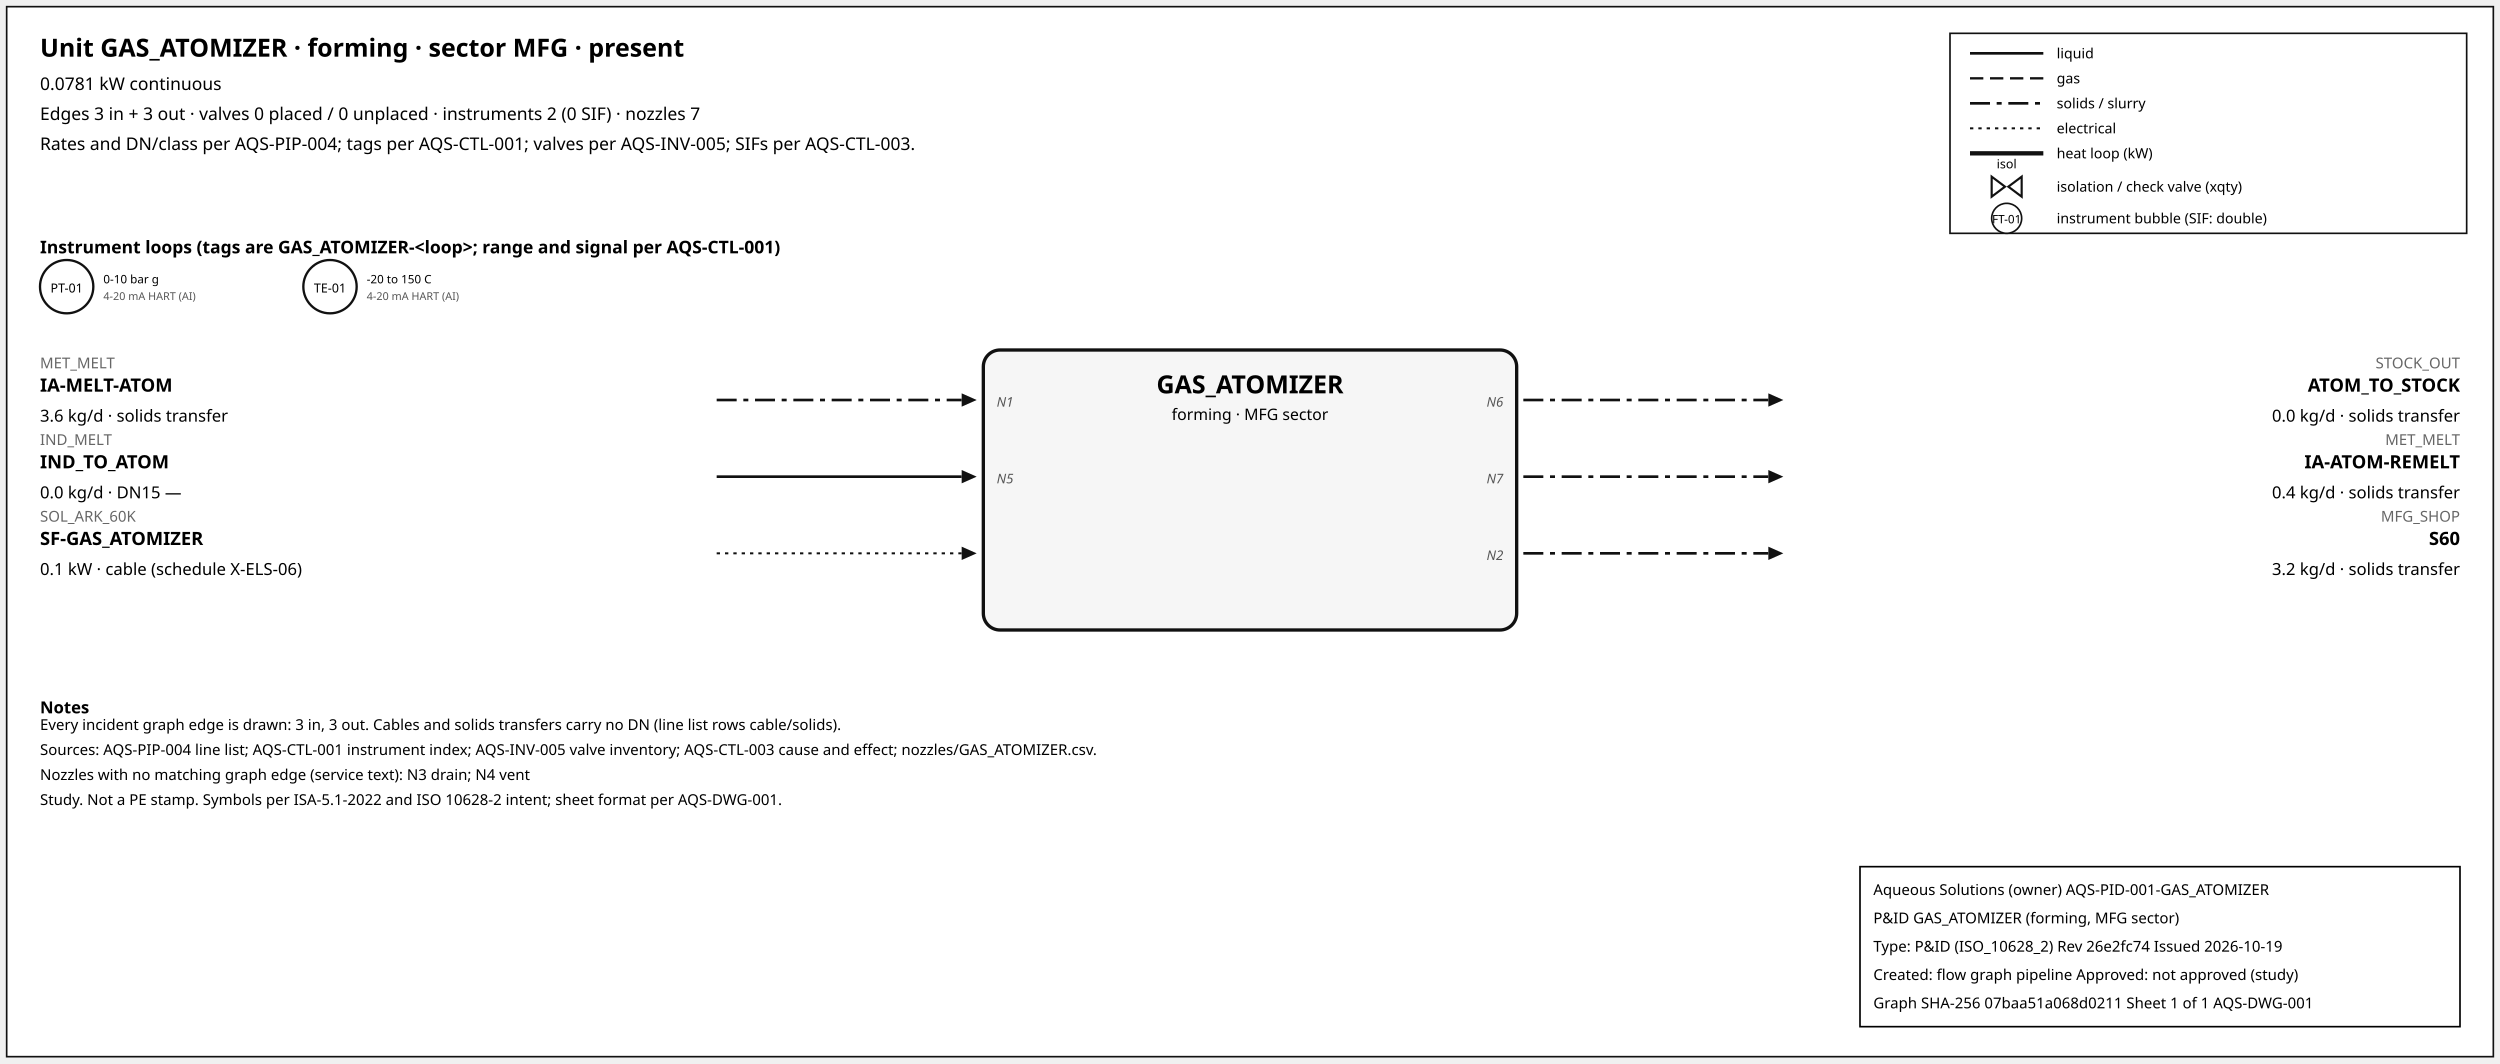
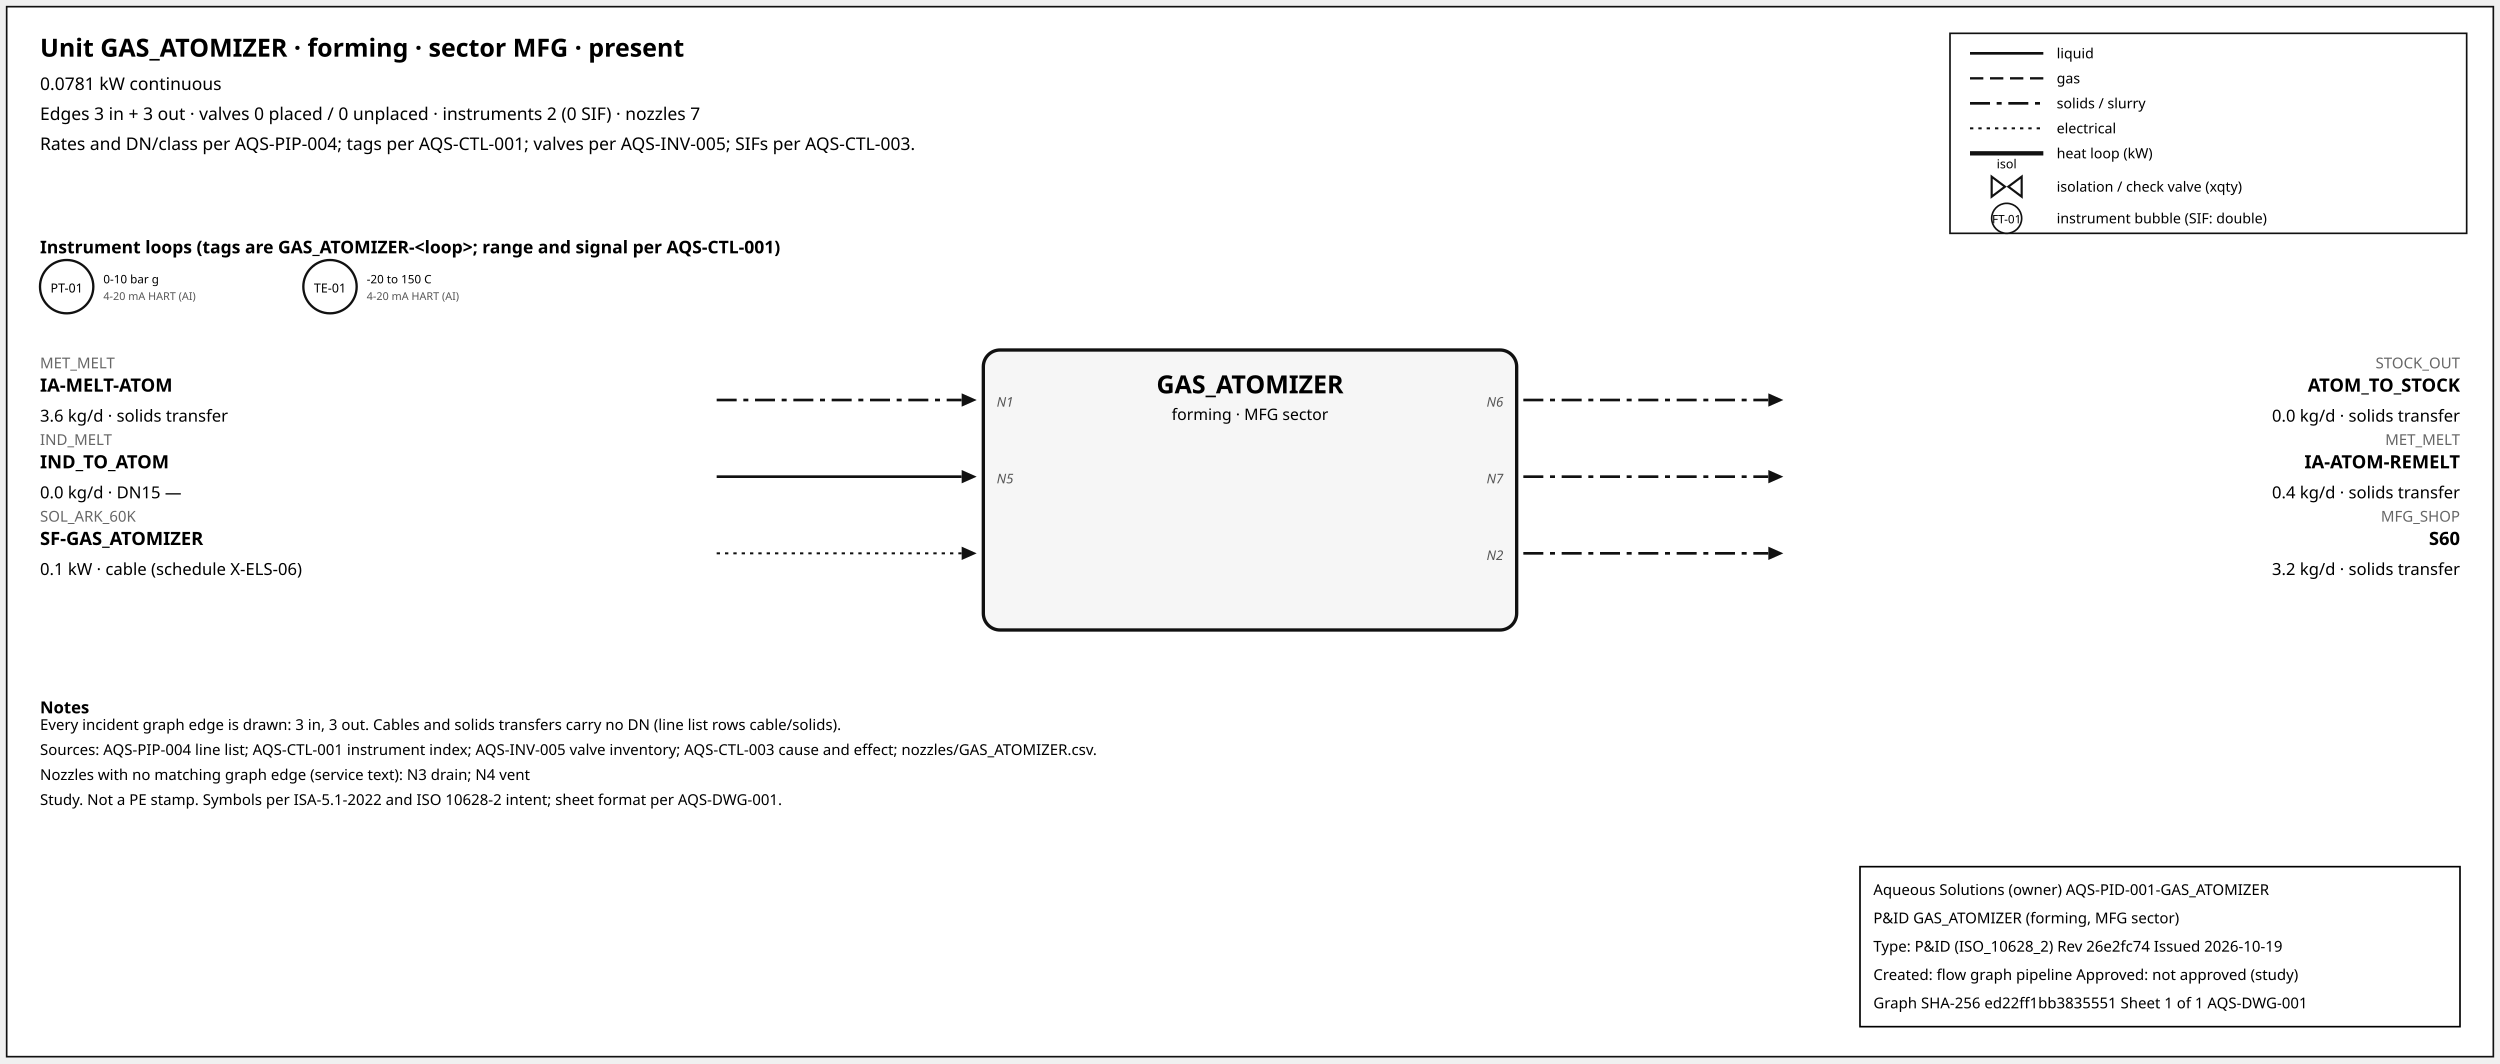
<svg xmlns="http://www.w3.org/2000/svg" width="1500" height="638" font-family="sans-serif">
  <rect x="4" y="4" width="1492" height="630" fill="white" stroke="#111" />
  <text x="24" y="34" font-size="15" font-weight="600">Unit GAS_ATOMIZER · forming · sector MFG · present</text>
  <text x="24" y="54" font-size="10.5">0.0781 kW continuous</text>
  <text x="24" y="72" font-size="10.5">Edges 3 in + 3 out · valves 0 placed / 0 unplaced · instruments 2 (0 SIF) · nozzles 7</text>
  <text x="24" y="90" font-size="10.5">Rates and DN/class per AQS-PIP-004; tags per AQS-CTL-001; valves per AQS-INV-005; SIFs per AQS-CTL-003.</text>
  <rect x="1170" y="20" width="310" height="120" fill="white" stroke="#111" />
  <line x1="1182" y1="32" x2="1226" y2="32" stroke="#111" stroke-width="1.6" />
  <text x="1234" y="35" font-size="8.5">liquid</text>
  <line x1="1182" y1="47" x2="1226" y2="47" stroke="#111" stroke-width="1.4" stroke-dasharray="8,4" />
  <text x="1234" y="50" font-size="8.5">gas</text>
  <line x1="1182" y1="62" x2="1226" y2="62" stroke="#111" stroke-width="1.6" stroke-dasharray="12,4,3,4" />
  <text x="1234" y="65" font-size="8.5">solids / slurry</text>
  <line x1="1182" y1="77" x2="1226" y2="77" stroke="#111" stroke-width="1.2" stroke-dasharray="2,3" />
  <text x="1234" y="80" font-size="8.5">electrical</text>
  <line x1="1182" y1="92" x2="1226" y2="92" stroke="#111" stroke-width="2.6" />
  <text x="1234" y="95" font-size="8.5">heat loop (kW)</text>
  <path d="M 1195.0,106 L 1203.0,112 L 1195.0,118 Z M 1213.0,106 L 1205.0,112 L 1213.0,118 Z" fill="white" stroke="#111" stroke-width="1.3" />
  <text x="1204.0" y="101.0" font-size="7.5" text-anchor="middle">isol</text>
  <text x="1234" y="115" font-size="8.5">isolation / check valve (xqty)</text>
  <circle cx="1204" cy="131" r="9" fill="white" stroke="#111" />
  <text x="1204" y="134" font-size="7" text-anchor="middle">FT-01</text>
  <text x="1234" y="134" font-size="8.5">instrument bubble (SIF: double)</text>
  <text x="24" y="152" font-size="10.5" font-weight="600">Instrument loops (tags are GAS_ATOMIZER-&lt;loop&gt;; range and signal per AQS-CTL-001)</text>
  <circle cx="40" cy="172" r="16" fill="white" stroke="#111" stroke-width="1.4" />
  <text x="40" y="175.5" font-size="7.5" text-anchor="middle">PT-01</text>
  <text x="62" y="170" font-size="7">0-10 bar g</text>
  <text x="62" y="180" font-size="6.5" fill="#555">4-20 mA HART (AI)</text>
  <circle cx="198" cy="172" r="16" fill="white" stroke="#111" stroke-width="1.4" />
  <text x="198" y="175.5" font-size="7.5" text-anchor="middle">TE-01</text>
  <text x="220" y="170" font-size="7">-20 to 150 C</text>
  <text x="220" y="180" font-size="6.5" fill="#555">4-20 mA HART (AI)</text>
  <rect x="590" y="210" width="320" height="168" rx="10" fill="#f6f6f6" stroke="#111" stroke-width="2" />
  <text x="750.0" y="236" font-size="15" font-weight="700" text-anchor="middle">GAS_ATOMIZER</text>
  <text x="750.0" y="252" font-size="9.5" text-anchor="middle">forming · MFG sector</text>
  <line x1="430" y1="240" x2="577" y2="240" stroke="#111" stroke-width="1.6" stroke-dasharray="12,4,3,4" class="edge-in" />
  <polygon points="586,240 577,236 577,244" fill="#111" />
  <text x="24" y="221" font-size="9" fill="#666" text-anchor="start">MET_MELT</text>
  <text x="24" y="235" font-size="11" font-weight="600" text-anchor="start">IA-MELT-ATOM</text>
  <text x="24" y="253" font-size="10" text-anchor="start">3.6 kg/d · solids transfer</text>
  <text x="598" y="244" font-size="8" font-style="italic" fill="#555" text-anchor="start">N1</text>
  <line x1="430" y1="286" x2="577" y2="286" stroke="#111" stroke-width="1.6" class="edge-in" />
  <polygon points="586,286 577,282 577,290" fill="#111" />
  <text x="24" y="267" font-size="9" fill="#666" text-anchor="start">IND_MELT</text>
  <text x="24" y="281" font-size="11" font-weight="600" text-anchor="start">IND_TO_ATOM</text>
  <text x="24" y="299" font-size="10" text-anchor="start">0.0 kg/d · DN15 —</text>
  <text x="598" y="290" font-size="8" font-style="italic" fill="#555" text-anchor="start">N5</text>
  <line x1="430" y1="332" x2="577" y2="332" stroke="#111" stroke-width="1.2" stroke-dasharray="2,3" class="edge-in" />
  <polygon points="586,332 577,328 577,336" fill="#111" />
  <text x="24" y="313" font-size="9" fill="#666" text-anchor="start">SOL_ARK_60K</text>
  <text x="24" y="327" font-size="11" font-weight="600" text-anchor="start">SF-GAS_ATOMIZER</text>
  <text x="24" y="345" font-size="10" text-anchor="start">0.1 kW · cable (schedule X-ELS-06)</text>
  <line x1="914" y1="240" x2="1061" y2="240" stroke="#111" stroke-width="1.6" stroke-dasharray="12,4,3,4" class="edge-out" />
  <polygon points="1070,240 1061,236 1061,244" fill="#111" />
  <text x="1476" y="221" font-size="9" fill="#666" text-anchor="end">STOCK_OUT</text>
  <text x="1476" y="235" font-size="11" font-weight="600" text-anchor="end">ATOM_TO_STOCK</text>
  <text x="1476" y="253" font-size="10" text-anchor="end">0.0 kg/d · solids transfer</text>
  <text x="902" y="244" font-size="8" font-style="italic" fill="#555" text-anchor="end">N6</text>
  <line x1="914" y1="286" x2="1061" y2="286" stroke="#111" stroke-width="1.6" stroke-dasharray="12,4,3,4" class="edge-out" />
  <polygon points="1070,286 1061,282 1061,290" fill="#111" />
  <text x="1476" y="267" font-size="9" fill="#666" text-anchor="end">MET_MELT</text>
  <text x="1476" y="281" font-size="11" font-weight="600" text-anchor="end">IA-ATOM-REMELT</text>
  <text x="1476" y="299" font-size="10" text-anchor="end">0.4 kg/d · solids transfer</text>
  <text x="902" y="290" font-size="8" font-style="italic" fill="#555" text-anchor="end">N7</text>
  <line x1="914" y1="332" x2="1061" y2="332" stroke="#111" stroke-width="1.6" stroke-dasharray="12,4,3,4" class="edge-out" />
  <polygon points="1070,332 1061,328 1061,336" fill="#111" />
  <text x="1476" y="313" font-size="9" fill="#666" text-anchor="end">MFG_SHOP</text>
  <text x="1476" y="327" font-size="11" font-weight="600" text-anchor="end">S60</text>
  <text x="1476" y="345" font-size="10" text-anchor="end">3.2 kg/d · solids transfer</text>
  <text x="902" y="336" font-size="8" font-style="italic" fill="#555" text-anchor="end">N2</text>
  <text x="24" y="428" font-size="10" font-weight="600">Notes</text>
  <text x="24" y="438" font-size="9">Every incident graph edge is drawn: 3 in, 3 out. Cables and solids transfers carry no DN (line list rows cable/solids).</text>
  <text x="24" y="453" font-size="9">Sources: AQS-PIP-004 line list; AQS-CTL-001 instrument index; AQS-INV-005 valve inventory; AQS-CTL-003 cause and effect; nozzles/GAS_ATOMIZER.csv.</text>
  <text x="24" y="468" font-size="9">Nozzles with no matching graph edge (service text): N3 drain; N4 vent</text>
  <text x="24" y="483" font-size="9">Study. Not a PE stamp. Symbols per ISA-5.1-2022 and ISO 10628-2 intent; sheet format per AQS-DWG-001.</text>
  <g id="aqs-title-block">
    <rect x="1116" y="520" width="360" height="96" fill="white" stroke="black" stroke-width="1" />
    <text x="1124" y="537" font-size="9">Aqueous Solutions (owner)   AQS-PID-001-GAS_ATOMIZER</text>
    <text x="1124" y="554" font-size="9">P&amp;ID GAS_ATOMIZER (forming, MFG sector)</text>
    <text x="1124" y="571" font-size="9">Type: P&amp;ID (ISO_10628_2)   Rev 26e2fc74   Issued 2026-10-19</text>
    <text x="1124" y="588" font-size="9">Created: flow graph pipeline   Approved: not approved (study)</text>
-     <text x="1124" y="605" font-size="9">Graph SHA-256 07baa51a068d0211   Sheet 1 of 1   AQS-DWG-001</text>
+     <text x="1124" y="605" font-size="9">Graph SHA-256 ed22ff1bb3835551   Sheet 1 of 1   AQS-DWG-001</text>
  </g>
</svg>
